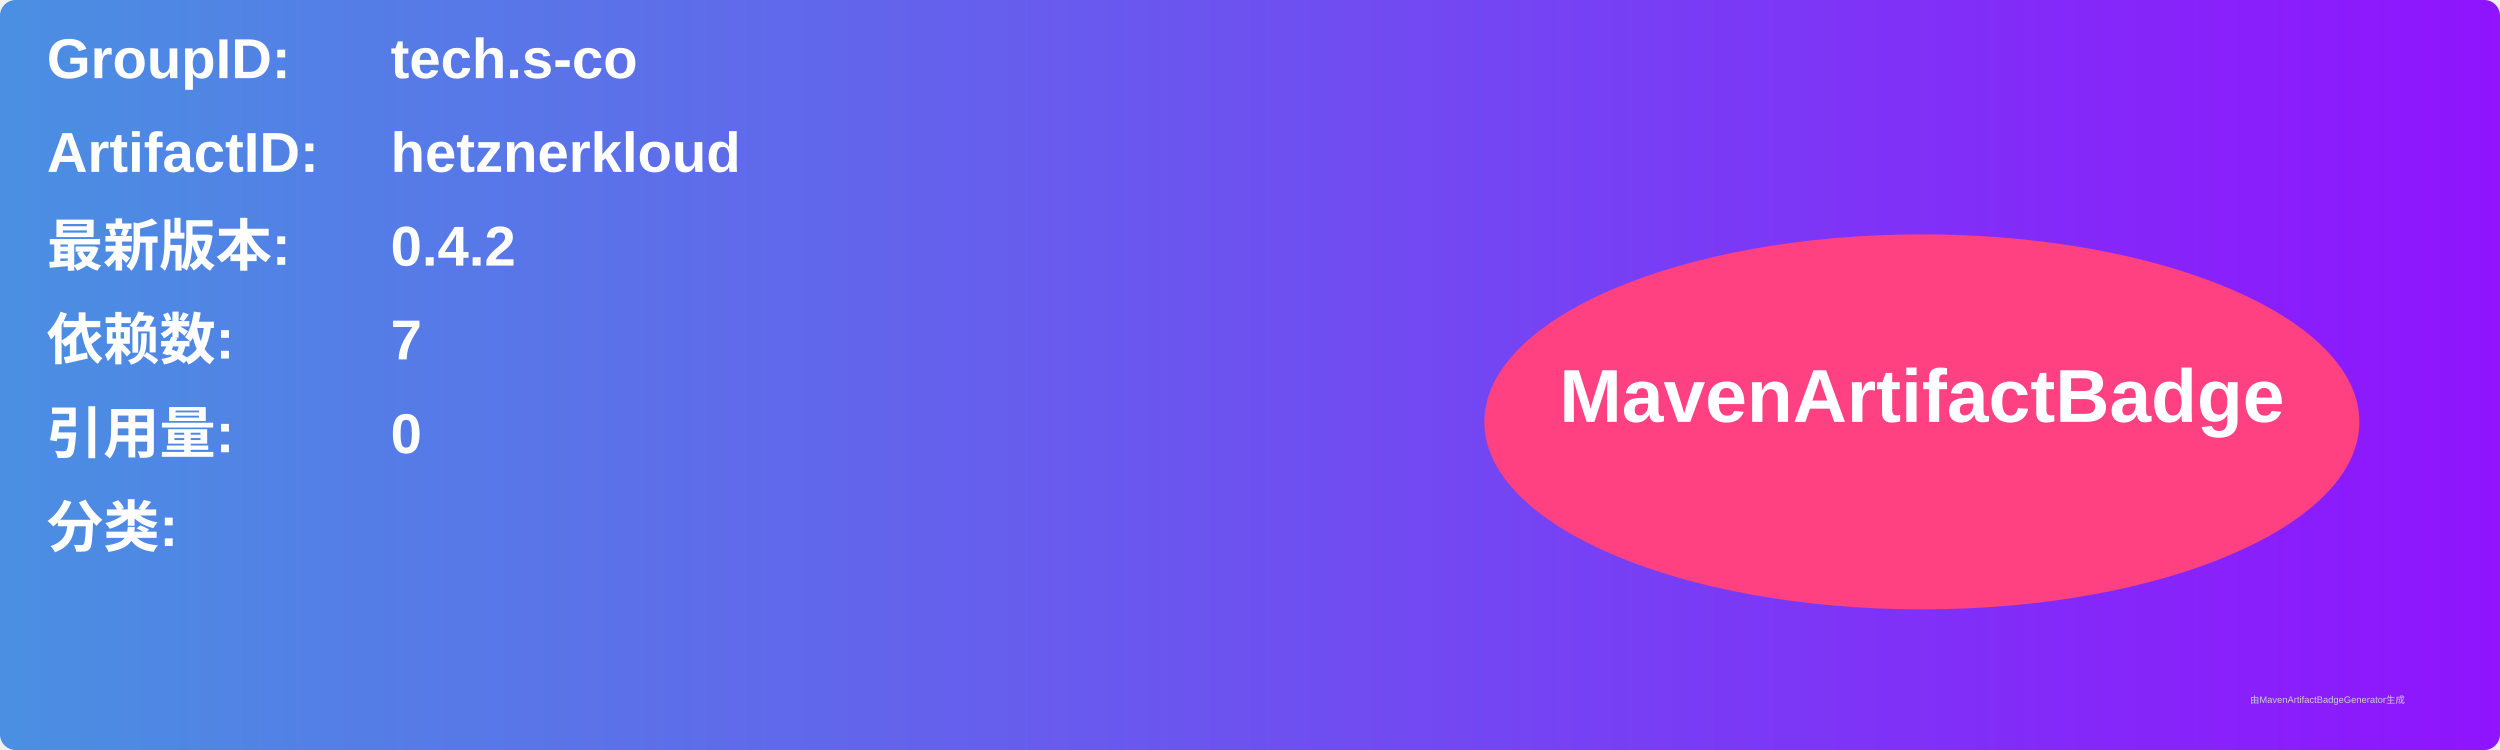
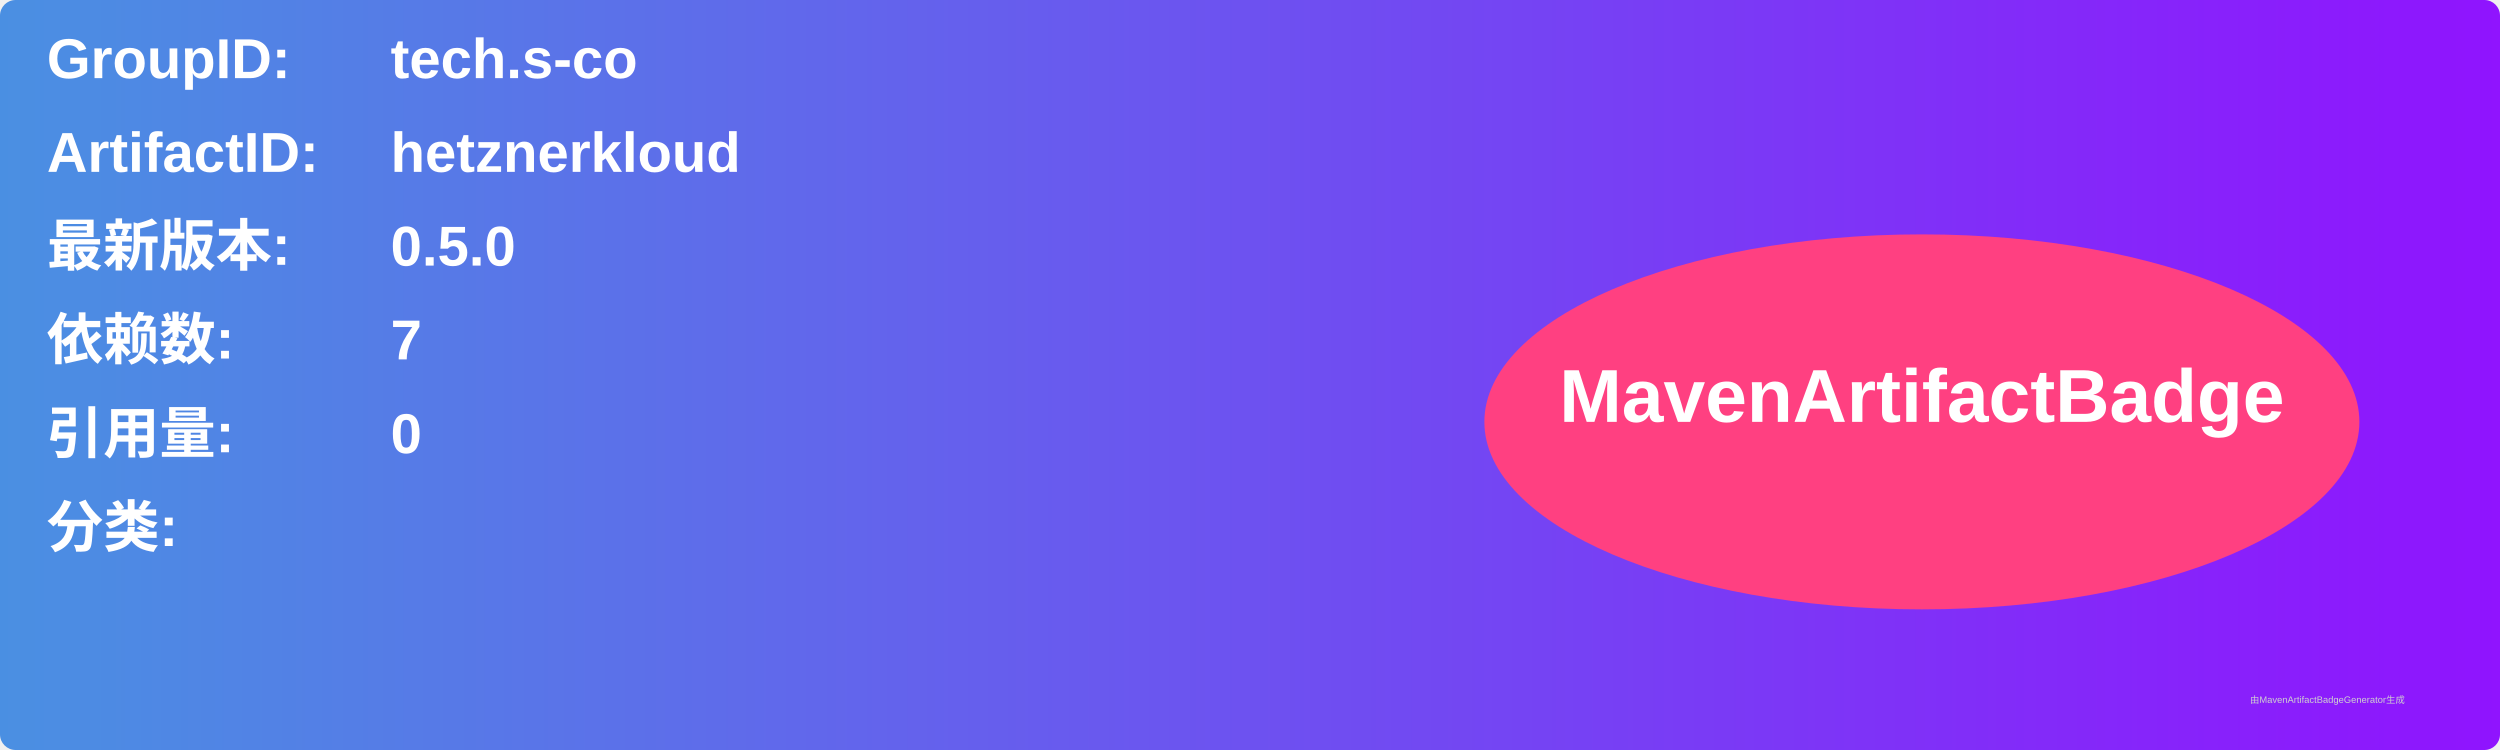
<svg xmlns="http://www.w3.org/2000/svg" width="800" height="240" viewBox="0 0 800 240">
  <linearGradient id="grad" x1="0%" y1="0%" x2="100%" y2="0%">
    <stop offset="0%" stop-color="#4a90e2" />
    <stop offset="100%" stop-color="#9013fe" />
  </linearGradient>
  <rect width="100%" height="100%" rx="5" ry="5" fill="url(#grad)" />
  <g transform="translate(15, 15)">
    <text x="0" y="10" font-family="Arial" font-size="18" fill="white" font-weight="bold" width="260">GroupID:</text>
    <text x="110" y="10" font-family="Arial" font-size="18" fill="white" font-weight="bold" width="460">tech.s-co</text>
    <text x="0" y="40" font-family="Arial" font-size="18" fill="white" font-weight="bold" width="260">ArtifactID:</text>
    <text x="110" y="40" font-family="Arial" font-size="18" fill="white" font-weight="bold" width="460">hetznerkloud</text>
    <text x="0" y="70" font-family="Arial" font-size="18" fill="white" font-weight="bold">最新版本:</text>
    <text x="110" y="70" font-family="Arial" font-size="18" fill="white" font-weight="bold">
-       <tspan font-weight="bold">0.4.2</tspan>
+       <tspan font-weight="bold">0.5.0</tspan>
    </text>
    <text x="0" y="100" font-family="Arial" font-size="18" fill="white" font-weight="bold">依赖数: </text>
    <text x="110" y="100" font-family="Arial" font-size="18" fill="white">
      <tspan font-weight="bold">7</tspan>
    </text>
    <text x="0" y="130" font-family="Arial" font-size="18" fill="white" font-weight="bold">引用量: </text>
    <text x="110" y="130" font-family="Arial" font-size="18" fill="white">
      <tspan font-weight="bold">0</tspan>
    </text>
    <text x="0" y="160" font-family="Arial" font-size="18" fill="white" font-weight="bold">分类:</text>
    <text x="10" y="190" font-family="Arial" font-size="10" fill="white">
      <tspan font-weight="bold" />
    </text>
    <ellipse cx="600" cy="120" rx="140" ry="60" fill="#ff4081" />
    <text x="600" y="120" text-anchor="middle" font-family="Arial" font-size="24" fill="white" font-weight="bold">MavenArtifactBadge</text>
  </g>
  <text x="720" y="225" font-family="Arial" font-size="3" fill="#d0d0d0">由MavenArtifactBadgeGenerator生成</text>
</svg>
